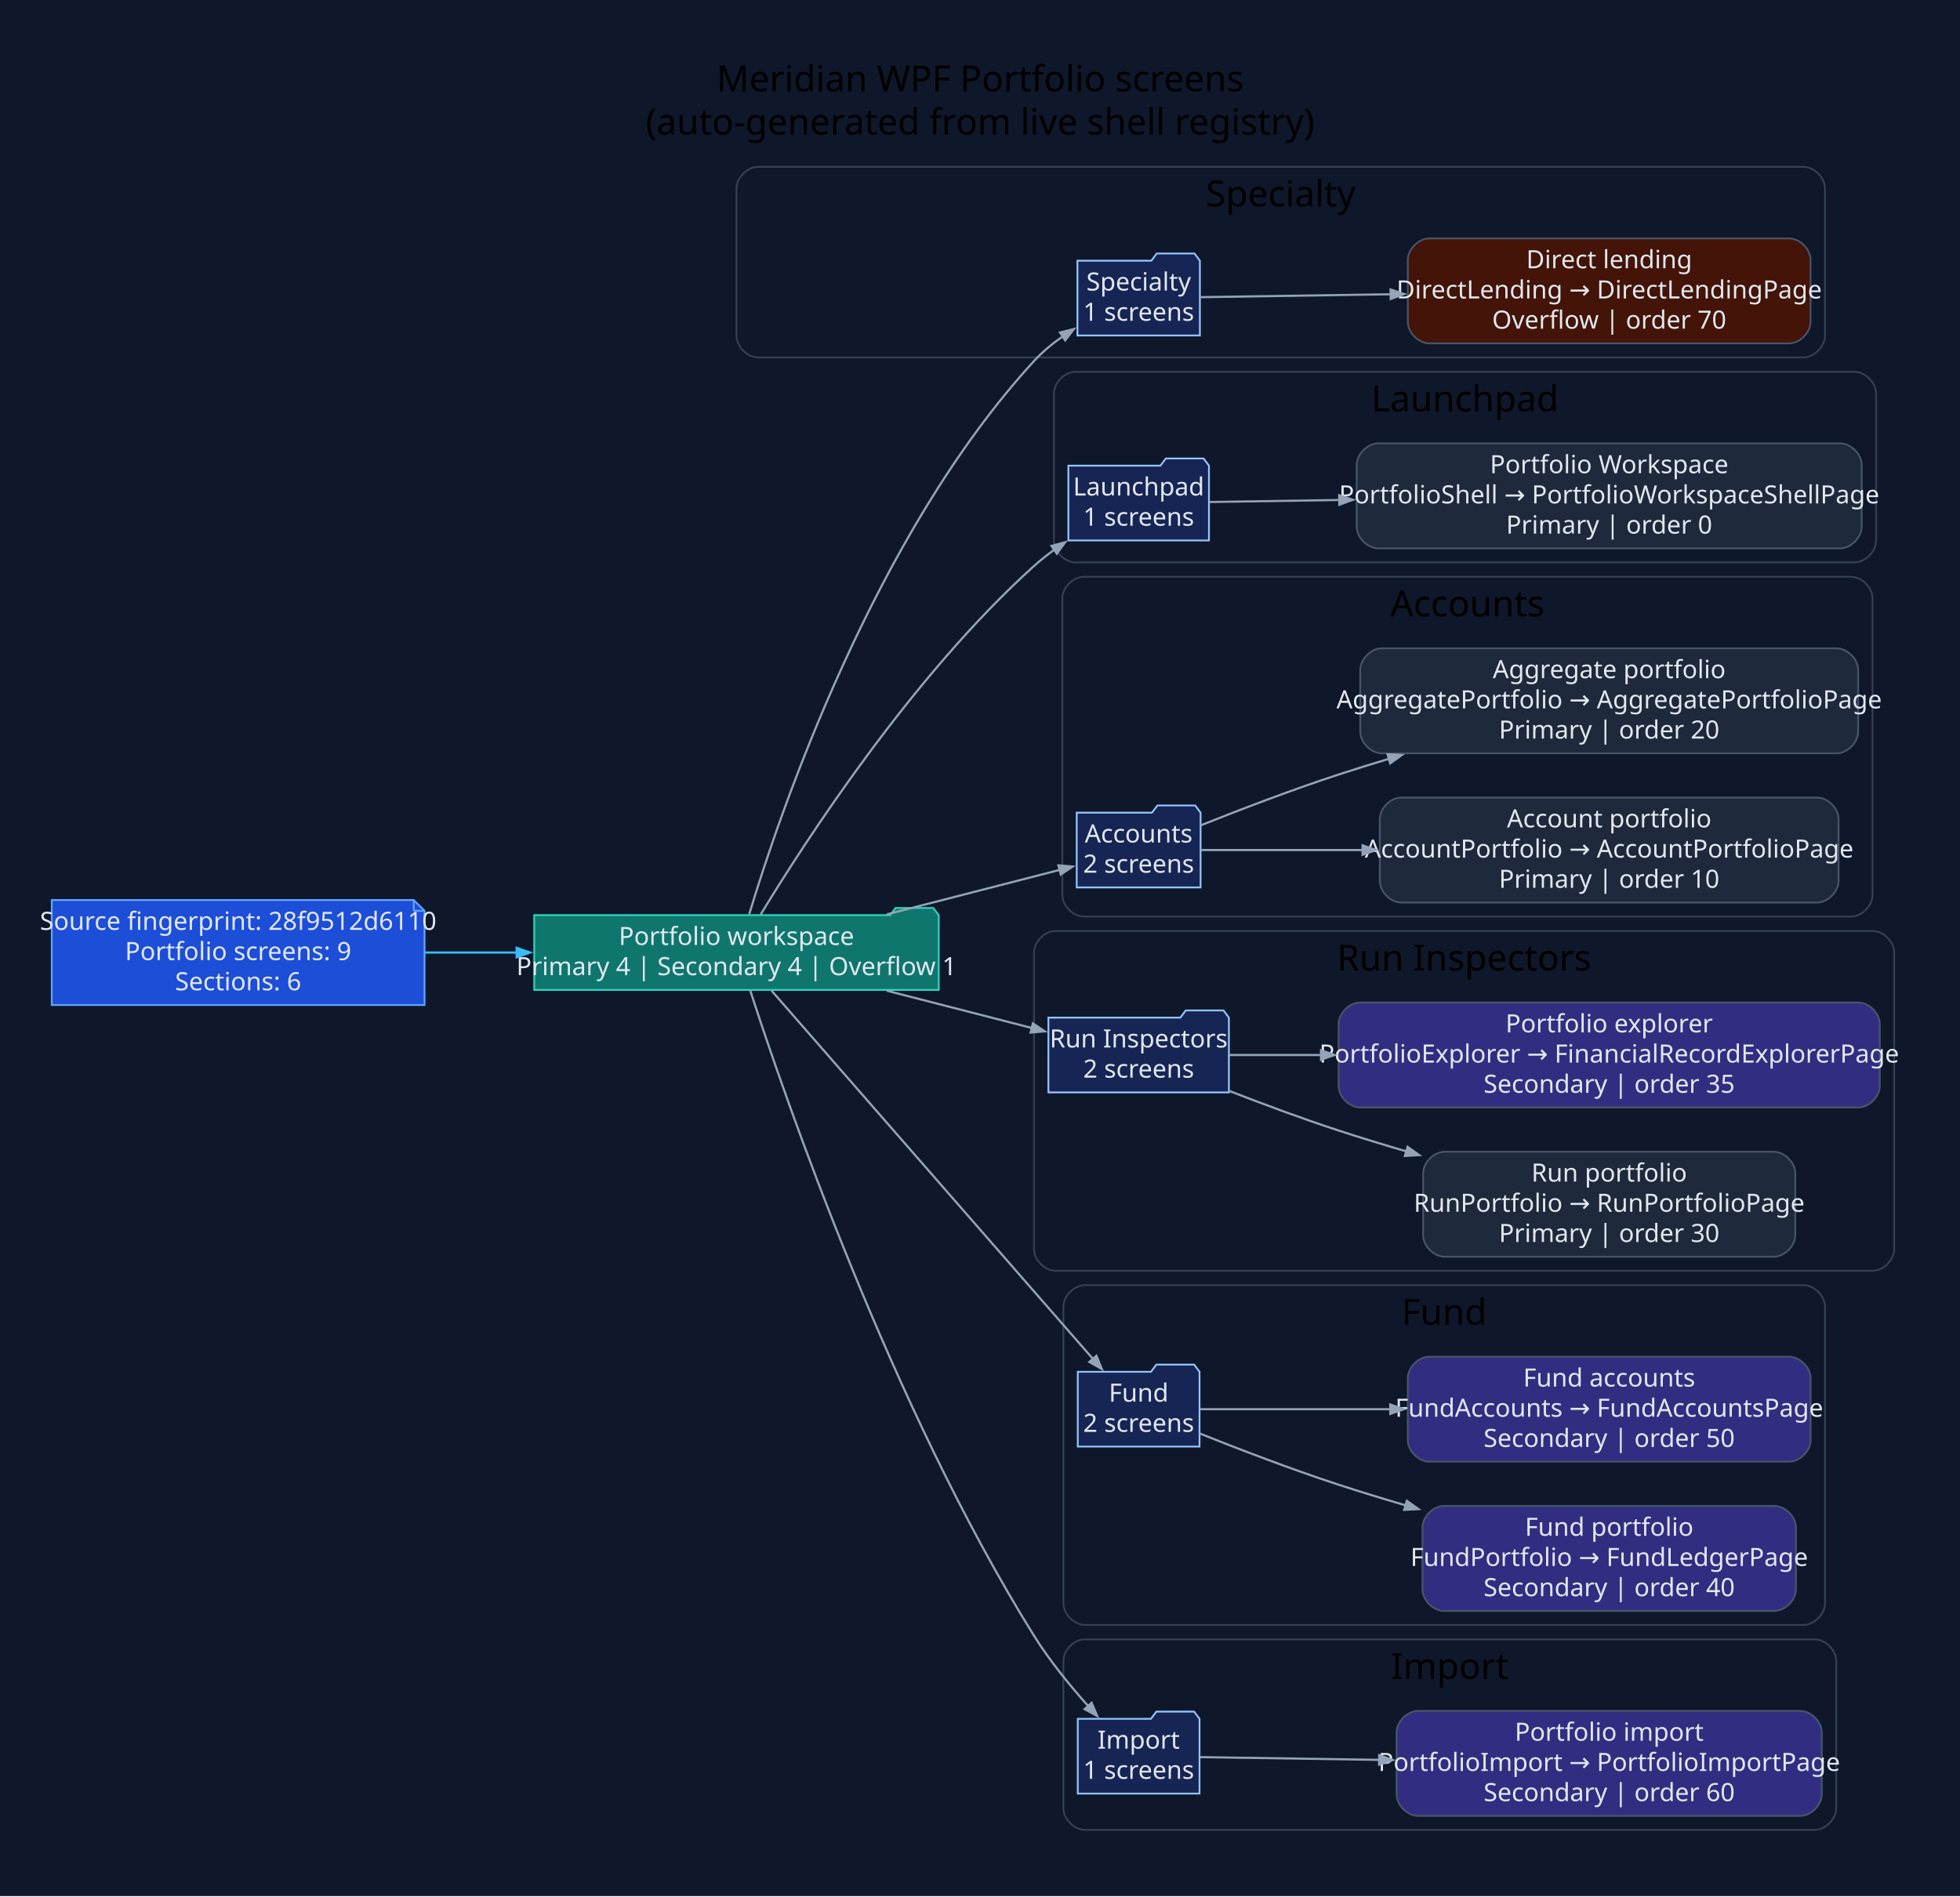
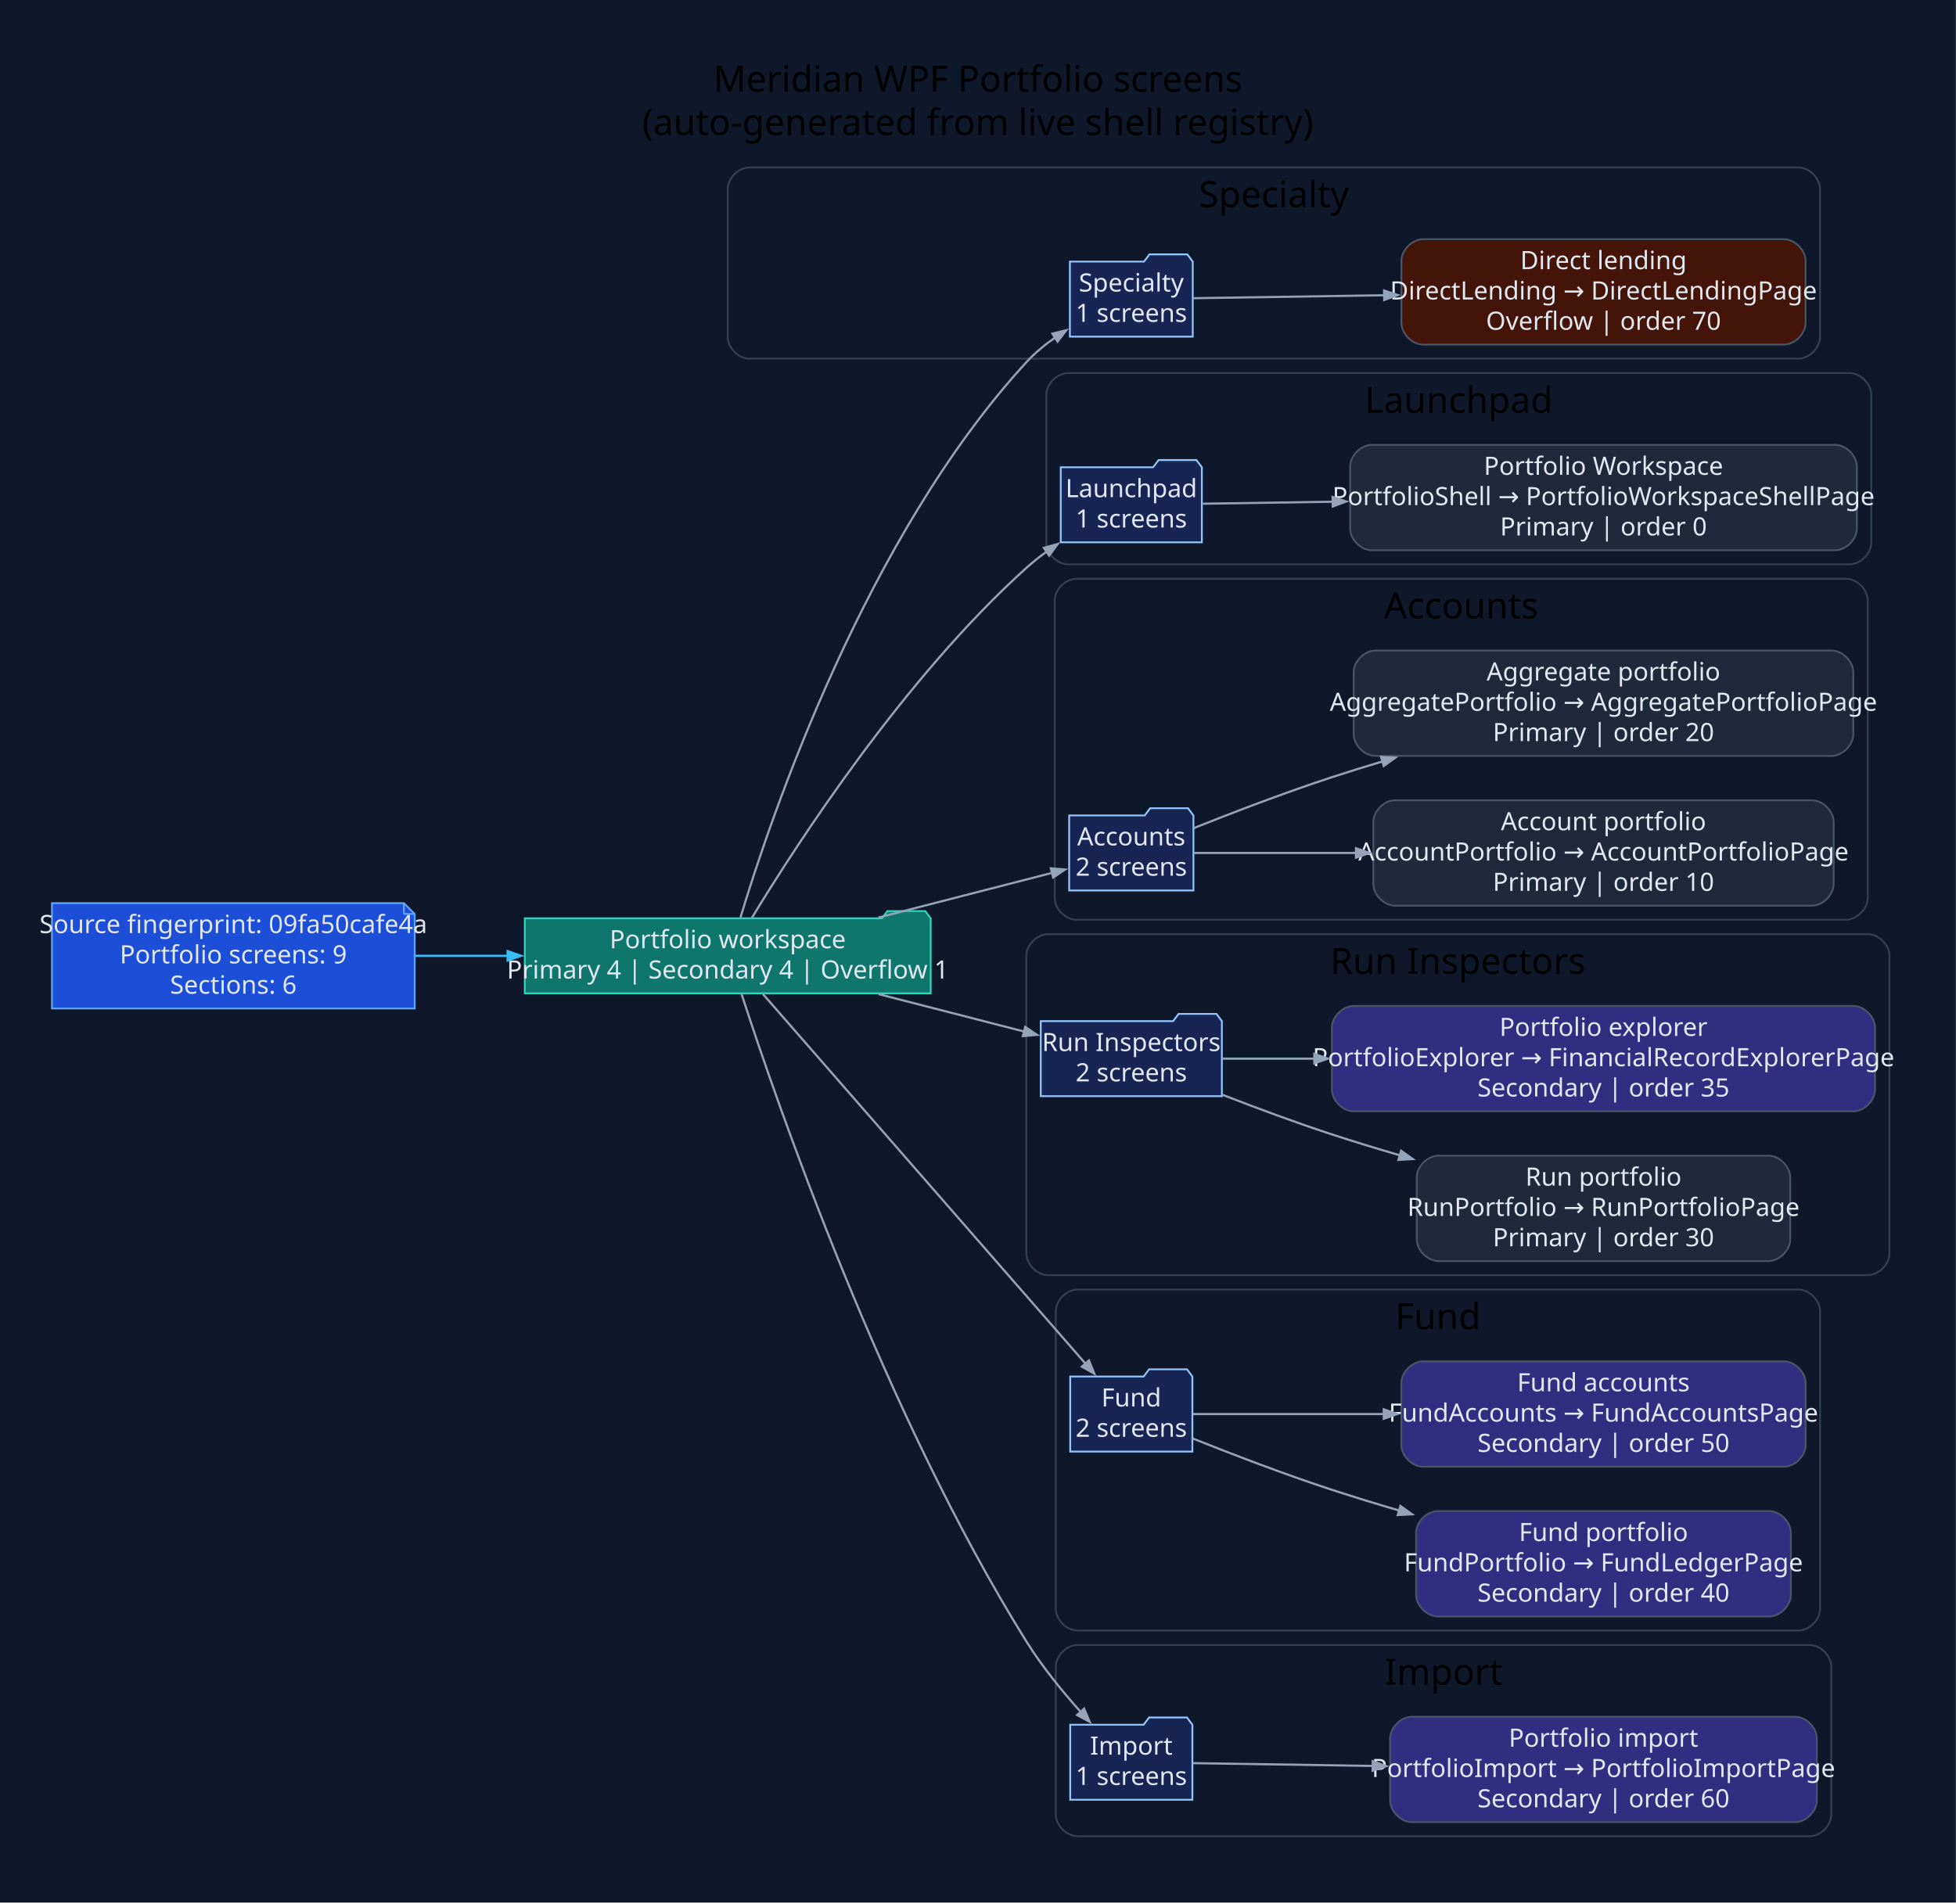
- <svg xmlns="http://www.w3.org/2000/svg" width="1090pt" height="1055pt" viewBox="0.00 0.00 1090.00 1055.00">
+ <svg xmlns="http://www.w3.org/2000/svg" width="1084pt" height="1055pt" viewBox="0.00 0.00 1084.00 1055.00">
  <g id="graph0" class="graph" transform="scale(1 1) rotate(0) translate(28.8 1025.8)">
-     <polygon fill="#0f172a" stroke="none" points="-28.8,28.8 -28.8,-1025.8 1061.4,-1025.8 1061.4,28.8 -28.8,28.8" />
-     <text xml:space="preserve" text-anchor="middle" x="516.3" y="-975" font-family="Segoe UI" font-size="20.00">Meridian WPF Portfolio screens</text>
-     <text xml:space="preserve" text-anchor="middle" x="516.3" y="-951" font-family="Segoe UI" font-size="20.00">(auto-generated from live shell registry)</text>
+     <polygon fill="#0f172a" stroke="none" points="-28.8,28.8 -28.8,-1025.8 1055.13,-1025.8 1055.13,28.8 -28.8,28.8" />
+     <text xml:space="preserve" text-anchor="middle" x="513.16" y="-975" font-family="Segoe UI" font-size="20.00">Meridian WPF Portfolio screens</text>
+     <text xml:space="preserve" text-anchor="middle" x="513.16" y="-951" font-family="Segoe UI" font-size="20.00">(auto-generated from live shell registry)</text>
    <g id="clust1" class="cluster">
-       <path fill="#0f172a" stroke="#334155" d="M392.77,-827C392.77,-827 974.1,-827 974.1,-827 980.1,-827 986.1,-833 986.1,-839 986.1,-839 986.1,-921 986.1,-921 986.1,-927 980.1,-933 974.1,-933 974.1,-933 392.77,-933 392.77,-933 386.77,-933 380.77,-927 380.77,-921 380.77,-921 380.77,-839 380.77,-839 380.77,-833 386.77,-827 392.77,-827" />
-       <text xml:space="preserve" text-anchor="middle" x="683.44" y="-911" font-family="Segoe UI" font-size="20.00">Specialty</text>
+       <path fill="#0f172a" stroke="#334155" d="M386.5,-827C386.5,-827 967.83,-827 967.83,-827 973.83,-827 979.83,-833 979.83,-839 979.83,-839 979.83,-921 979.83,-921 979.83,-927 973.83,-933 967.83,-933 967.83,-933 386.5,-933 386.5,-933 380.5,-933 374.5,-927 374.5,-921 374.5,-921 374.5,-839 374.5,-839 374.5,-833 380.5,-827 386.5,-827" />
+       <text xml:space="preserve" text-anchor="middle" x="677.17" y="-911" font-family="Segoe UI" font-size="20.00">Specialty</text>
    </g>
    <g id="clust2" class="cluster">
-       <path fill="#0f172a" stroke="#334155" d="M569.34,-713C569.34,-713 1002.51,-713 1002.51,-713 1008.51,-713 1014.51,-719 1014.51,-725 1014.51,-725 1014.51,-807 1014.51,-807 1014.51,-813 1008.51,-819 1002.51,-819 1002.51,-819 569.34,-819 569.34,-819 563.34,-819 557.34,-813 557.34,-807 557.34,-807 557.34,-725 557.34,-725 557.34,-719 563.34,-713 569.34,-713" />
-       <text xml:space="preserve" text-anchor="middle" x="785.92" y="-797" font-family="Segoe UI" font-size="20.00">Launchpad</text>
+       <path fill="#0f172a" stroke="#334155" d="M563.07,-713C563.07,-713 996.24,-713 996.24,-713 1002.24,-713 1008.24,-719 1008.24,-725 1008.24,-725 1008.24,-807 1008.24,-807 1008.24,-813 1002.24,-819 996.24,-819 996.24,-819 563.07,-819 563.07,-819 557.07,-819 551.07,-813 551.07,-807 551.07,-807 551.07,-725 551.07,-725 551.07,-719 557.07,-713 563.07,-713" />
+       <text xml:space="preserve" text-anchor="middle" x="779.65" y="-797" font-family="Segoe UI" font-size="20.00">Launchpad</text>
    </g>
    <g id="clust3" class="cluster">
-       <path fill="#0f172a" stroke="#334155" d="M573.99,-516C573.99,-516 1000.55,-516 1000.55,-516 1006.55,-516 1012.55,-522 1012.55,-528 1012.55,-528 1012.55,-693 1012.55,-693 1012.55,-699 1006.55,-705 1000.55,-705 1000.55,-705 573.99,-705 573.99,-705 567.99,-705 561.99,-699 561.99,-693 561.99,-693 561.99,-528 561.99,-528 561.99,-522 567.99,-516 573.99,-516" />
-       <text xml:space="preserve" text-anchor="middle" x="787.27" y="-683" font-family="Segoe UI" font-size="20.00">Accounts</text>
+       <path fill="#0f172a" stroke="#334155" d="M567.73,-516C567.73,-516 994.28,-516 994.28,-516 1000.28,-516 1006.28,-522 1006.28,-528 1006.28,-528 1006.28,-693 1006.28,-693 1006.28,-699 1000.28,-705 994.28,-705 994.28,-705 567.73,-705 567.73,-705 561.73,-705 555.73,-699 555.73,-693 555.73,-693 555.73,-528 555.73,-528 555.73,-522 561.73,-516 567.73,-516" />
+       <text xml:space="preserve" text-anchor="middle" x="781" y="-683" font-family="Segoe UI" font-size="20.00">Accounts</text>
    </g>
    <g id="clust4" class="cluster">
-       <path fill="#0f172a" stroke="#334155" d="M558.24,-319C558.24,-319 1012.6,-319 1012.6,-319 1018.6,-319 1024.6,-325 1024.6,-331 1024.6,-331 1024.6,-496 1024.6,-496 1024.6,-502 1018.6,-508 1012.6,-508 1012.6,-508 558.24,-508 558.24,-508 552.24,-508 546.24,-502 546.24,-496 546.24,-496 546.24,-331 546.24,-331 546.24,-325 552.24,-319 558.24,-319" />
-       <text xml:space="preserve" text-anchor="middle" x="785.42" y="-486" font-family="Segoe UI" font-size="20.00">Run Inspectors</text>
+       <path fill="#0f172a" stroke="#334155" d="M551.98,-319C551.98,-319 1006.33,-319 1006.33,-319 1012.33,-319 1018.33,-325 1018.33,-331 1018.33,-331 1018.33,-496 1018.33,-496 1018.33,-502 1012.33,-508 1006.33,-508 1006.33,-508 551.98,-508 551.98,-508 545.98,-508 539.98,-502 539.98,-496 539.98,-496 539.98,-331 539.98,-331 539.98,-325 545.98,-319 551.98,-319" />
+       <text xml:space="preserve" text-anchor="middle" x="779.15" y="-486" font-family="Segoe UI" font-size="20.00">Run Inspectors</text>
    </g>
    <g id="clust5" class="cluster">
-       <path fill="#0f172a" stroke="#334155" d="M574.58,-122C574.58,-122 974.13,-122 974.13,-122 980.13,-122 986.13,-128 986.13,-134 986.13,-134 986.13,-299 986.13,-299 986.13,-305 980.13,-311 974.13,-311 974.13,-311 574.58,-311 574.58,-311 568.58,-311 562.58,-305 562.58,-299 562.58,-299 562.58,-134 562.58,-134 562.58,-128 568.58,-122 574.58,-122" />
-       <text xml:space="preserve" text-anchor="middle" x="774.35" y="-289" font-family="Segoe UI" font-size="20.00">Fund</text>
+       <path fill="#0f172a" stroke="#334155" d="M568.31,-122C568.31,-122 967.86,-122 967.86,-122 973.86,-122 979.86,-128 979.86,-134 979.86,-134 979.86,-299 979.86,-299 979.86,-305 973.86,-311 967.86,-311 967.86,-311 568.31,-311 568.31,-311 562.31,-311 556.31,-305 556.31,-299 556.31,-299 556.31,-134 556.31,-134 556.31,-128 562.31,-122 568.31,-122" />
+       <text xml:space="preserve" text-anchor="middle" x="768.09" y="-289" font-family="Segoe UI" font-size="20.00">Fund</text>
    </g>
    <g id="clust6" class="cluster">
-       <path fill="#0f172a" stroke="#334155" d="M574.58,-8C574.58,-8 980.35,-8 980.35,-8 986.35,-8 992.35,-14 992.35,-20 992.35,-20 992.35,-102 992.35,-102 992.35,-108 986.35,-114 980.35,-114 980.35,-114 574.58,-114 574.58,-114 568.58,-114 562.58,-108 562.58,-102 562.58,-102 562.58,-20 562.58,-20 562.58,-14 568.58,-8 574.58,-8" />
-       <text xml:space="preserve" text-anchor="middle" x="777.47" y="-92" font-family="Segoe UI" font-size="20.00">Import</text>
+       <path fill="#0f172a" stroke="#334155" d="M568.31,-8C568.31,-8 974.08,-8 974.08,-8 980.08,-8 986.08,-14 986.08,-20 986.08,-20 986.08,-102 986.08,-102 986.08,-108 980.08,-114 974.08,-114 974.08,-114 568.31,-114 568.31,-114 562.31,-114 556.31,-108 556.31,-102 556.31,-102 556.31,-20 556.31,-20 556.31,-14 562.31,-8 568.31,-8" />
+       <text xml:space="preserve" text-anchor="middle" x="771.2" y="-92" font-family="Segoe UI" font-size="20.00">Import</text>
    </g>
    <g id="node1" class="node">
-       <polygon fill="#1d4ed8" stroke="#60a5fa" points="201.3,-525.2 0,-525.2 0,-466.8 207.3,-466.8 207.3,-519.2 201.3,-525.2" />
-       <polyline fill="none" stroke="#60a5fa" points="201.3,-525.2 201.3,-519.2" />
-       <polyline fill="none" stroke="#60a5fa" points="207.3,-519.2 201.3,-519.2" />
-       <text xml:space="preserve" text-anchor="middle" x="103.65" y="-508.6" font-family="Segoe UI" font-size="14.00" fill="#e2e8f0">Source fingerprint: 28f9512d6110</text>
-       <text xml:space="preserve" text-anchor="middle" x="103.65" y="-491.8" font-family="Segoe UI" font-size="14.00" fill="#e2e8f0">Portfolio screens: 9</text>
-       <text xml:space="preserve" text-anchor="middle" x="103.65" y="-475" font-family="Segoe UI" font-size="14.00" fill="#e2e8f0">Sections: 6</text>
+       <polygon fill="#1d4ed8" stroke="#60a5fa" points="195.03,-525.2 0,-525.2 0,-466.8 201.03,-466.8 201.03,-519.2 195.03,-525.2" />
+       <polyline fill="none" stroke="#60a5fa" points="195.03,-525.2 195.03,-519.2" />
+       <polyline fill="none" stroke="#60a5fa" points="201.03,-519.2 195.03,-519.2" />
+       <text xml:space="preserve" text-anchor="middle" x="100.51" y="-508.6" font-family="Segoe UI" font-size="14.00" fill="#e2e8f0">Source fingerprint: 09fa50cafe4a</text>
+       <text xml:space="preserve" text-anchor="middle" x="100.51" y="-491.8" font-family="Segoe UI" font-size="14.00" fill="#e2e8f0">Portfolio screens: 9</text>
+       <text xml:space="preserve" text-anchor="middle" x="100.51" y="-475" font-family="Segoe UI" font-size="14.00" fill="#e2e8f0">Sections: 6</text>
    </g>
    <g id="node2" class="node">
-       <polygon fill="#0f766e" stroke="#2dd4bf" points="493.24,-516.8 490.24,-520.8 469.24,-520.8 466.24,-516.8 268.3,-516.8 268.3,-475.2 493.24,-475.2 493.24,-516.8" />
-       <text xml:space="preserve" text-anchor="middle" x="380.77" y="-500.2" font-family="Segoe UI" font-size="14.00" fill="#e2e8f0">Portfolio workspace</text>
-       <text xml:space="preserve" text-anchor="middle" x="380.77" y="-483.4" font-family="Segoe UI" font-size="14.00" fill="#e2e8f0">Primary 4 | Secondary 4 | Overflow 1</text>
+       <polygon fill="#0f766e" stroke="#2dd4bf" points="486.98,-516.8 483.98,-520.8 462.98,-520.8 459.98,-516.8 262.03,-516.8 262.03,-475.2 486.98,-475.2 486.98,-516.8" />
+       <text xml:space="preserve" text-anchor="middle" x="374.5" y="-500.2" font-family="Segoe UI" font-size="14.00" fill="#e2e8f0">Portfolio workspace</text>
+       <text xml:space="preserve" text-anchor="middle" x="374.5" y="-483.4" font-family="Segoe UI" font-size="14.00" fill="#e2e8f0">Primary 4 | Secondary 4 | Overflow 1</text>
    </g>
    <g id="edge1" class="edge">
-       <path fill="none" stroke="#38bdf8" stroke-width="1.2" d="M207.48,-496C224.25,-496 241.75,-496 258.9,-496" />
-       <polygon fill="#38bdf8" stroke="#38bdf8" stroke-width="1.2" points="258.52,-498.63 266.02,-496 258.52,-493.38 258.52,-498.63" />
+       <path fill="none" stroke="#38bdf8" stroke-width="1.2" d="M201.25,-496C218.03,-496 235.61,-496 252.86,-496" />
+       <polygon fill="#38bdf8" stroke="#38bdf8" stroke-width="1.2" points="252.52,-498.63 260.02,-496 252.52,-493.38 252.52,-498.63" />
    </g>
    <g id="node3" class="node">
-       <polygon fill="#172554" stroke="#93c5fd" points="638.48,-880.8 635.48,-884.8 614.48,-884.8 611.48,-880.8 570.38,-880.8 570.38,-839.2 638.48,-839.2 638.48,-880.8" />
-       <text xml:space="preserve" text-anchor="middle" x="604.43" y="-864.2" font-family="Segoe UI" font-size="14.00" fill="#e2e8f0">Specialty</text>
-       <text xml:space="preserve" text-anchor="middle" x="604.43" y="-847.4" font-family="Segoe UI" font-size="14.00" fill="#e2e8f0">1 screens</text>
+       <polygon fill="#172554" stroke="#93c5fd" points="632.21,-880.8 629.21,-884.8 608.21,-884.8 605.21,-880.8 564.12,-880.8 564.12,-839.2 632.21,-839.2 632.21,-880.8" />
+       <text xml:space="preserve" text-anchor="middle" x="598.16" y="-864.2" font-family="Segoe UI" font-size="14.00" fill="#e2e8f0">Specialty</text>
+       <text xml:space="preserve" text-anchor="middle" x="598.16" y="-847.4" font-family="Segoe UI" font-size="14.00" fill="#e2e8f0">1 screens</text>
    </g>
    <g id="edge2" class="edge">
-       <path fill="none" stroke="#94a3b8" stroke-width="1.2" d="M387.84,-517.25C404.74,-573.36 457.08,-727.85 546.24,-825 550.95,-830.13 556.57,-834.77 562.43,-838.87" />
-       <polygon fill="#94a3b8" stroke="#94a3b8" stroke-width="1.2" points="560.69,-840.87 568.41,-842.78 563.57,-836.47 560.69,-840.87" />
+       <path fill="none" stroke="#94a3b8" stroke-width="1.2" d="M381.57,-517.25C398.47,-573.36 450.81,-727.85 539.98,-825 544.68,-830.13 550.3,-834.77 556.16,-838.87" />
+       <polygon fill="#94a3b8" stroke="#94a3b8" stroke-width="1.2" points="554.43,-840.87 562.14,-842.78 557.3,-836.47 554.43,-840.87" />
    </g>
    <g id="node5" class="node">
-       <polygon fill="#172554" stroke="#93c5fd" points="643.53,-766.8 640.53,-770.8 619.53,-770.8 616.53,-766.8 565.34,-766.8 565.34,-725.2 643.53,-725.2 643.53,-766.8" />
-       <text xml:space="preserve" text-anchor="middle" x="604.43" y="-750.2" font-family="Segoe UI" font-size="14.00" fill="#e2e8f0">Launchpad</text>
-       <text xml:space="preserve" text-anchor="middle" x="604.43" y="-733.4" font-family="Segoe UI" font-size="14.00" fill="#e2e8f0">1 screens</text>
+       <polygon fill="#172554" stroke="#93c5fd" points="637.26,-766.8 634.26,-770.8 613.26,-770.8 610.26,-766.8 559.07,-766.8 559.07,-725.2 637.26,-725.2 637.26,-766.8" />
+       <text xml:space="preserve" text-anchor="middle" x="598.16" y="-750.2" font-family="Segoe UI" font-size="14.00" fill="#e2e8f0">Launchpad</text>
+       <text xml:space="preserve" text-anchor="middle" x="598.16" y="-733.4" font-family="Segoe UI" font-size="14.00" fill="#e2e8f0">1 screens</text>
    </g>
    <g id="edge4" class="edge">
-       <path fill="none" stroke="#94a3b8" stroke-width="1.2" d="M394.12,-516.98C418.99,-557.97 478.52,-649.96 546.24,-711 549.72,-714.13 553.52,-717.15 557.45,-720" />
-       <polygon fill="#94a3b8" stroke="#94a3b8" stroke-width="1.2" points="555.96,-722.16 563.62,-724.25 558.93,-717.84 555.96,-722.16" />
+       <path fill="none" stroke="#94a3b8" stroke-width="1.2" d="M387.85,-516.98C412.72,-557.97 472.25,-649.96 539.98,-711 543.45,-714.13 547.25,-717.15 551.18,-720" />
+       <polygon fill="#94a3b8" stroke="#94a3b8" stroke-width="1.2" points="549.69,-722.16 557.35,-724.25 552.66,-717.84 549.69,-722.16" />
    </g>
    <g id="node7" class="node">
-       <polygon fill="#172554" stroke="#93c5fd" points="638.87,-573.8 635.87,-577.8 614.87,-577.8 611.87,-573.8 569.99,-573.8 569.99,-532.2 638.87,-532.2 638.87,-573.8" />
-       <text xml:space="preserve" text-anchor="middle" x="604.43" y="-557.2" font-family="Segoe UI" font-size="14.00" fill="#e2e8f0">Accounts</text>
-       <text xml:space="preserve" text-anchor="middle" x="604.43" y="-540.4" font-family="Segoe UI" font-size="14.00" fill="#e2e8f0">2 screens</text>
+       <polygon fill="#172554" stroke="#93c5fd" points="632.6,-573.8 629.6,-577.8 608.6,-577.8 605.6,-573.8 563.73,-573.8 563.73,-532.2 632.6,-532.2 632.6,-573.8" />
+       <text xml:space="preserve" text-anchor="middle" x="598.16" y="-557.2" font-family="Segoe UI" font-size="14.00" fill="#e2e8f0">Accounts</text>
+       <text xml:space="preserve" text-anchor="middle" x="598.16" y="-540.4" font-family="Segoe UI" font-size="14.00" fill="#e2e8f0">2 screens</text>
    </g>
    <g id="edge6" class="edge">
-       <path fill="none" stroke="#94a3b8" stroke-width="1.2" d="M464.31,-517.22C497.04,-525.64 533.31,-534.97 560.6,-541.99" />
-       <polygon fill="#94a3b8" stroke="#94a3b8" stroke-width="1.2" points="559.82,-544.5 567.74,-543.82 561.13,-539.41 559.82,-544.5" />
+       <path fill="none" stroke="#94a3b8" stroke-width="1.2" d="M458.04,-517.22C490.77,-525.64 527.04,-534.97 554.33,-541.99" />
+       <polygon fill="#94a3b8" stroke="#94a3b8" stroke-width="1.2" points="553.55,-544.5 561.47,-543.82 554.86,-539.41 553.55,-544.5" />
    </g>
    <g id="node10" class="node">
-       <polygon fill="#172554" stroke="#93c5fd" points="654.62,-459.8 651.62,-463.8 630.62,-463.8 627.62,-459.8 554.24,-459.8 554.24,-418.2 654.62,-418.2 654.62,-459.8" />
-       <text xml:space="preserve" text-anchor="middle" x="604.43" y="-443.2" font-family="Segoe UI" font-size="14.00" fill="#e2e8f0">Run Inspectors</text>
-       <text xml:space="preserve" text-anchor="middle" x="604.43" y="-426.4" font-family="Segoe UI" font-size="14.00" fill="#e2e8f0">2 screens</text>
+       <polygon fill="#172554" stroke="#93c5fd" points="648.35,-459.8 645.35,-463.8 624.35,-463.8 621.35,-459.8 547.98,-459.8 547.98,-418.2 648.35,-418.2 648.35,-459.8" />
+       <text xml:space="preserve" text-anchor="middle" x="598.16" y="-443.2" font-family="Segoe UI" font-size="14.00" fill="#e2e8f0">Run Inspectors</text>
+       <text xml:space="preserve" text-anchor="middle" x="598.16" y="-426.4" font-family="Segoe UI" font-size="14.00" fill="#e2e8f0">2 screens</text>
    </g>
    <g id="edge9" class="edge">
-       <path fill="none" stroke="#94a3b8" stroke-width="1.2" d="M464.31,-474.78C491.17,-467.87 520.4,-460.35 545.11,-454" />
-       <polygon fill="#94a3b8" stroke="#94a3b8" stroke-width="1.2" points="545.62,-456.58 552.23,-452.17 544.32,-451.49 545.62,-456.58" />
+       <path fill="none" stroke="#94a3b8" stroke-width="1.2" d="M458.04,-474.78C484.9,-467.87 514.13,-460.35 538.84,-454" />
+       <polygon fill="#94a3b8" stroke="#94a3b8" stroke-width="1.2" points="539.36,-456.58 545.97,-452.17 538.05,-451.49 539.36,-456.58" />
    </g>
    <g id="node13" class="node">
-       <polygon fill="#172554" stroke="#93c5fd" points="638.28,-262.8 635.28,-266.8 614.28,-266.8 611.28,-262.8 570.58,-262.8 570.58,-221.2 638.28,-221.2 638.28,-262.8" />
-       <text xml:space="preserve" text-anchor="middle" x="604.43" y="-246.2" font-family="Segoe UI" font-size="14.00" fill="#e2e8f0">Fund</text>
-       <text xml:space="preserve" text-anchor="middle" x="604.43" y="-229.4" font-family="Segoe UI" font-size="14.00" fill="#e2e8f0">2 screens</text>
+       <polygon fill="#172554" stroke="#93c5fd" points="632.01,-262.8 629.01,-266.8 608.01,-266.8 605.01,-262.8 564.31,-262.8 564.31,-221.2 632.01,-221.2 632.01,-262.8" />
+       <text xml:space="preserve" text-anchor="middle" x="598.16" y="-246.2" font-family="Segoe UI" font-size="14.00" fill="#e2e8f0">Fund</text>
+       <text xml:space="preserve" text-anchor="middle" x="598.16" y="-229.4" font-family="Segoe UI" font-size="14.00" fill="#e2e8f0">2 screens</text>
    </g>
    <g id="edge12" class="edge">
-       <path fill="none" stroke="#94a3b8" stroke-width="1.2" d="M400.29,-474.78C440.24,-429 534.51,-320.98 579.16,-269.81" />
-       <polygon fill="#94a3b8" stroke="#94a3b8" stroke-width="1.2" points="580.98,-271.73 583.93,-264.35 577.02,-268.27 580.98,-271.73" />
+       <path fill="none" stroke="#94a3b8" stroke-width="1.2" d="M394.02,-474.78C433.97,-429 528.24,-320.98 572.89,-269.81" />
+       <polygon fill="#94a3b8" stroke="#94a3b8" stroke-width="1.2" points="574.71,-271.73 577.66,-264.35 570.75,-268.27 574.71,-271.73" />
    </g>
    <g id="node16" class="node">
-       <polygon fill="#172554" stroke="#93c5fd" points="638.28,-69.8 635.28,-73.8 614.28,-73.8 611.28,-69.8 570.58,-69.8 570.58,-28.2 638.28,-28.2 638.28,-69.8" />
-       <text xml:space="preserve" text-anchor="middle" x="604.43" y="-53.2" font-family="Segoe UI" font-size="14.00" fill="#e2e8f0">Import</text>
-       <text xml:space="preserve" text-anchor="middle" x="604.43" y="-36.4" font-family="Segoe UI" font-size="14.00" fill="#e2e8f0">1 screens</text>
+       <polygon fill="#172554" stroke="#93c5fd" points="632.01,-69.8 629.01,-73.8 608.01,-73.8 605.01,-69.8 564.31,-69.8 564.31,-28.2 632.01,-28.2 632.01,-69.8" />
+       <text xml:space="preserve" text-anchor="middle" x="598.16" y="-53.2" font-family="Segoe UI" font-size="14.00" fill="#e2e8f0">Import</text>
+       <text xml:space="preserve" text-anchor="middle" x="598.16" y="-36.4" font-family="Segoe UI" font-size="14.00" fill="#e2e8f0">1 screens</text>
    </g>
    <g id="edge15" class="edge">
-       <path fill="none" stroke="#94a3b8" stroke-width="1.2" d="M388.47,-474.74C407.72,-415.27 466.94,-243.19 546.24,-116 554.82,-102.24 566.1,-88.39 576.37,-76.88" />
-       <polygon fill="#94a3b8" stroke="#94a3b8" stroke-width="1.2" points="578.27,-78.7 581.38,-71.38 574.39,-75.16 578.27,-78.7" />
+       <path fill="none" stroke="#94a3b8" stroke-width="1.2" d="M382.2,-474.74C401.45,-415.27 460.68,-243.19 539.98,-116 548.55,-102.24 559.83,-88.39 570.1,-76.88" />
+       <polygon fill="#94a3b8" stroke="#94a3b8" stroke-width="1.2" points="572,-78.7 575.11,-71.38 568.12,-75.16 572,-78.7" />
    </g>
    <g id="node4" class="node">
-       <path fill="#431407" stroke="#475569" d="M966.1,-893.2C966.1,-893.2 766.12,-893.2 766.12,-893.2 760.12,-893.2 754.12,-887.2 754.12,-881.2 754.12,-881.2 754.12,-846.8 754.12,-846.8 754.12,-840.8 760.12,-834.8 766.12,-834.8 766.12,-834.8 966.1,-834.8 966.1,-834.8 972.1,-834.8 978.1,-840.8 978.1,-846.8 978.1,-846.8 978.1,-881.2 978.1,-881.2 978.1,-887.2 972.1,-893.2 966.1,-893.2" />
-       <text xml:space="preserve" text-anchor="middle" x="866.11" y="-876.6" font-family="Segoe UI" font-size="14.00" fill="#e2e8f0">Direct lending</text>
-       <text xml:space="preserve" text-anchor="middle" x="866.11" y="-859.8" font-family="Segoe UI" font-size="14.00" fill="#e2e8f0">DirectLending → DirectLendingPage</text>
-       <text xml:space="preserve" text-anchor="middle" x="866.11" y="-843" font-family="Segoe UI" font-size="14.00" fill="#e2e8f0">Overflow | order 70</text>
+       <path fill="#431407" stroke="#475569" d="M959.83,-893.2C959.83,-893.2 759.85,-893.2 759.85,-893.2 753.85,-893.2 747.85,-887.2 747.85,-881.2 747.85,-881.2 747.85,-846.8 747.85,-846.8 747.85,-840.8 753.85,-834.8 759.85,-834.8 759.85,-834.8 959.83,-834.8 959.83,-834.8 965.83,-834.8 971.83,-840.8 971.83,-846.8 971.83,-846.8 971.83,-881.2 971.83,-881.2 971.83,-887.2 965.83,-893.2 959.83,-893.2" />
+       <text xml:space="preserve" text-anchor="middle" x="859.84" y="-876.6" font-family="Segoe UI" font-size="14.00" fill="#e2e8f0">Direct lending</text>
+       <text xml:space="preserve" text-anchor="middle" x="859.84" y="-859.8" font-family="Segoe UI" font-size="14.00" fill="#e2e8f0">DirectLending → DirectLendingPage</text>
+       <text xml:space="preserve" text-anchor="middle" x="859.84" y="-843" font-family="Segoe UI" font-size="14.00" fill="#e2e8f0">Overflow | order 70</text>
    </g>
    <g id="edge3" class="edge">
-       <path fill="none" stroke="#94a3b8" stroke-width="1.2" d="M638.85,-860.51C665.92,-860.93 705.81,-861.55 744.59,-862.14" />
-       <polygon fill="#94a3b8" stroke="#94a3b8" stroke-width="1.2" points="744.53,-864.77 752.07,-862.26 744.61,-859.52 744.53,-864.77" />
+       <path fill="none" stroke="#94a3b8" stroke-width="1.2" d="M632.58,-860.51C659.66,-860.93 699.55,-861.55 738.32,-862.14" />
+       <polygon fill="#94a3b8" stroke="#94a3b8" stroke-width="1.2" points="738.26,-864.77 745.8,-862.26 738.34,-859.52 738.26,-864.77" />
    </g>
    <g id="node6" class="node">
-       <path fill="#1e293b" stroke="#475569" d="M994.51,-779.2C994.51,-779.2 737.71,-779.2 737.71,-779.2 731.71,-779.2 725.71,-773.2 725.71,-767.2 725.71,-767.2 725.71,-732.8 725.71,-732.8 725.71,-726.8 731.71,-720.8 737.71,-720.8 737.71,-720.8 994.51,-720.8 994.51,-720.8 1000.51,-720.8 1006.51,-726.8 1006.51,-732.8 1006.51,-732.8 1006.51,-767.2 1006.51,-767.2 1006.51,-773.2 1000.51,-779.2 994.51,-779.2" />
-       <text xml:space="preserve" text-anchor="middle" x="866.11" y="-762.6" font-family="Segoe UI" font-size="14.00" fill="#e2e8f0">Portfolio Workspace</text>
-       <text xml:space="preserve" text-anchor="middle" x="866.11" y="-745.8" font-family="Segoe UI" font-size="14.00" fill="#e2e8f0">PortfolioShell → PortfolioWorkspaceShellPage</text>
-       <text xml:space="preserve" text-anchor="middle" x="866.11" y="-729" font-family="Segoe UI" font-size="14.00" fill="#e2e8f0">Primary | order 0</text>
+       <path fill="#1e293b" stroke="#475569" d="M988.24,-779.2C988.24,-779.2 731.44,-779.2 731.44,-779.2 725.44,-779.2 719.44,-773.2 719.44,-767.2 719.44,-767.2 719.44,-732.8 719.44,-732.8 719.44,-726.8 725.44,-720.8 731.44,-720.8 731.44,-720.8 988.24,-720.8 988.24,-720.8 994.24,-720.8 1000.24,-726.8 1000.24,-732.8 1000.24,-732.8 1000.24,-767.2 1000.24,-767.2 1000.24,-773.2 994.24,-779.2 988.24,-779.2" />
+       <text xml:space="preserve" text-anchor="middle" x="859.84" y="-762.6" font-family="Segoe UI" font-size="14.00" fill="#e2e8f0">Portfolio Workspace</text>
+       <text xml:space="preserve" text-anchor="middle" x="859.84" y="-745.8" font-family="Segoe UI" font-size="14.00" fill="#e2e8f0">PortfolioShell → PortfolioWorkspaceShellPage</text>
+       <text xml:space="preserve" text-anchor="middle" x="859.84" y="-729" font-family="Segoe UI" font-size="14.00" fill="#e2e8f0">Primary | order 0</text>
    </g>
    <g id="edge5" class="edge">
-       <path fill="none" stroke="#94a3b8" stroke-width="1.2" d="M644.03,-746.59C663.89,-746.9 689.52,-747.3 716.25,-747.71" />
-       <polygon fill="#94a3b8" stroke="#94a3b8" stroke-width="1.2" points="715.99,-750.33 723.53,-747.82 716.07,-745.08 715.99,-750.33" />
+       <path fill="none" stroke="#94a3b8" stroke-width="1.2" d="M637.76,-746.59C657.62,-746.9 683.25,-747.3 709.98,-747.71" />
+       <polygon fill="#94a3b8" stroke="#94a3b8" stroke-width="1.2" points="709.72,-750.33 717.26,-747.82 709.8,-745.08 709.72,-750.33" />
    </g>
    <g id="node8" class="node">
-       <path fill="#1e293b" stroke="#475569" d="M981.67,-582.2C981.67,-582.2 750.54,-582.2 750.54,-582.2 744.54,-582.2 738.54,-576.2 738.54,-570.2 738.54,-570.2 738.54,-535.8 738.54,-535.8 738.54,-529.8 744.54,-523.8 750.54,-523.8 750.54,-523.8 981.67,-523.8 981.67,-523.8 987.67,-523.8 993.67,-529.8 993.67,-535.8 993.67,-535.8 993.67,-570.2 993.67,-570.2 993.67,-576.2 987.67,-582.2 981.67,-582.2" />
-       <text xml:space="preserve" text-anchor="middle" x="866.11" y="-565.6" font-family="Segoe UI" font-size="14.00" fill="#e2e8f0">Account portfolio</text>
-       <text xml:space="preserve" text-anchor="middle" x="866.11" y="-548.8" font-family="Segoe UI" font-size="14.00" fill="#e2e8f0">AccountPortfolio → AccountPortfolioPage</text>
-       <text xml:space="preserve" text-anchor="middle" x="866.11" y="-532" font-family="Segoe UI" font-size="14.00" fill="#e2e8f0">Primary | order 10</text>
+       <path fill="#1e293b" stroke="#475569" d="M975.4,-582.2C975.4,-582.2 744.28,-582.2 744.28,-582.2 738.28,-582.2 732.28,-576.2 732.28,-570.2 732.28,-570.2 732.28,-535.8 732.28,-535.8 732.28,-529.8 738.28,-523.8 744.28,-523.8 744.28,-523.8 975.4,-523.8 975.4,-523.8 981.4,-523.8 987.4,-529.8 987.4,-535.8 987.4,-535.8 987.4,-570.2 987.4,-570.2 987.4,-576.2 981.4,-582.2 975.4,-582.2" />
+       <text xml:space="preserve" text-anchor="middle" x="859.84" y="-565.6" font-family="Segoe UI" font-size="14.00" fill="#e2e8f0">Account portfolio</text>
+       <text xml:space="preserve" text-anchor="middle" x="859.84" y="-548.8" font-family="Segoe UI" font-size="14.00" fill="#e2e8f0">AccountPortfolio → AccountPortfolioPage</text>
+       <text xml:space="preserve" text-anchor="middle" x="859.84" y="-532" font-family="Segoe UI" font-size="14.00" fill="#e2e8f0">Primary | order 10</text>
    </g>
    <g id="edge7" class="edge">
-       <path fill="none" stroke="#94a3b8" stroke-width="1.2" d="M639.11,-553C662.61,-553 695.66,-553 729.25,-553" />
-       <polygon fill="#94a3b8" stroke="#94a3b8" stroke-width="1.2" points="728.94,-555.63 736.44,-553 728.94,-550.38 728.94,-555.63" />
+       <path fill="none" stroke="#94a3b8" stroke-width="1.2" d="M632.85,-553C656.34,-553 689.39,-553 722.98,-553" />
+       <polygon fill="#94a3b8" stroke="#94a3b8" stroke-width="1.2" points="722.67,-555.63 730.17,-553 722.67,-550.38 722.67,-555.63" />
    </g>
    <g id="node9" class="node">
-       <path fill="#1e293b" stroke="#475569" d="M992.55,-665.2C992.55,-665.2 739.67,-665.2 739.67,-665.2 733.67,-665.2 727.67,-659.2 727.67,-653.2 727.67,-653.2 727.67,-618.8 727.67,-618.8 727.67,-612.8 733.67,-606.8 739.67,-606.8 739.67,-606.8 992.55,-606.8 992.55,-606.8 998.55,-606.8 1004.55,-612.8 1004.55,-618.8 1004.55,-618.8 1004.55,-653.2 1004.55,-653.2 1004.55,-659.2 998.55,-665.2 992.55,-665.2" />
-       <text xml:space="preserve" text-anchor="middle" x="866.11" y="-648.6" font-family="Segoe UI" font-size="14.00" fill="#e2e8f0">Aggregate portfolio</text>
-       <text xml:space="preserve" text-anchor="middle" x="866.11" y="-631.8" font-family="Segoe UI" font-size="14.00" fill="#e2e8f0">AggregatePortfolio → AggregatePortfolioPage</text>
-       <text xml:space="preserve" text-anchor="middle" x="866.11" y="-615" font-family="Segoe UI" font-size="14.00" fill="#e2e8f0">Primary | order 20</text>
+       <path fill="#1e293b" stroke="#475569" d="M986.28,-665.2C986.28,-665.2 733.4,-665.2 733.4,-665.2 727.4,-665.2 721.4,-659.2 721.4,-653.2 721.4,-653.2 721.4,-618.8 721.4,-618.8 721.4,-612.8 727.4,-606.8 733.4,-606.8 733.4,-606.8 986.28,-606.8 986.28,-606.8 992.28,-606.8 998.28,-612.8 998.28,-618.8 998.28,-618.8 998.28,-653.2 998.28,-653.2 998.28,-659.2 992.28,-665.2 986.28,-665.2" />
+       <text xml:space="preserve" text-anchor="middle" x="859.84" y="-648.6" font-family="Segoe UI" font-size="14.00" fill="#e2e8f0">Aggregate portfolio</text>
+       <text xml:space="preserve" text-anchor="middle" x="859.84" y="-631.8" font-family="Segoe UI" font-size="14.00" fill="#e2e8f0">AggregatePortfolio → AggregatePortfolioPage</text>
+       <text xml:space="preserve" text-anchor="middle" x="859.84" y="-615" font-family="Segoe UI" font-size="14.00" fill="#e2e8f0">Primary | order 20</text>
    </g>
    <g id="edge8" class="edge">
-       <path fill="none" stroke="#94a3b8" stroke-width="1.2" d="M638.89,-566.72C660.58,-575.37 689.54,-586.48 715.62,-595 724.73,-597.98 734.19,-600.92 743.74,-603.78" />
-       <polygon fill="#94a3b8" stroke="#94a3b8" stroke-width="1.2" points="742.84,-606.25 750.78,-605.86 744.33,-601.22 742.84,-606.25" />
+       <path fill="none" stroke="#94a3b8" stroke-width="1.2" d="M632.62,-566.72C654.31,-575.37 683.28,-586.48 709.35,-595 718.46,-597.98 727.92,-600.92 737.47,-603.78" />
+       <polygon fill="#94a3b8" stroke="#94a3b8" stroke-width="1.2" points="736.58,-606.25 744.51,-605.86 738.07,-601.22 736.58,-606.25" />
    </g>
    <g id="node11" class="node">
-       <path fill="#1e293b" stroke="#475569" d="M957.58,-385.2C957.58,-385.2 774.63,-385.2 774.63,-385.2 768.63,-385.2 762.63,-379.2 762.63,-373.2 762.63,-373.2 762.63,-338.8 762.63,-338.8 762.63,-332.8 768.63,-326.8 774.63,-326.8 774.63,-326.8 957.58,-326.8 957.58,-326.8 963.58,-326.8 969.58,-332.8 969.58,-338.8 969.58,-338.8 969.58,-373.2 969.58,-373.2 969.58,-379.2 963.58,-385.2 957.58,-385.2" />
-       <text xml:space="preserve" text-anchor="middle" x="866.11" y="-368.6" font-family="Segoe UI" font-size="14.00" fill="#e2e8f0">Run portfolio</text>
-       <text xml:space="preserve" text-anchor="middle" x="866.11" y="-351.8" font-family="Segoe UI" font-size="14.00" fill="#e2e8f0">RunPortfolio → RunPortfolioPage</text>
-       <text xml:space="preserve" text-anchor="middle" x="866.11" y="-335" font-family="Segoe UI" font-size="14.00" fill="#e2e8f0">Primary | order 30</text>
+       <path fill="#1e293b" stroke="#475569" d="M951.31,-385.2C951.31,-385.2 768.37,-385.2 768.37,-385.2 762.37,-385.2 756.37,-379.2 756.37,-373.2 756.37,-373.2 756.37,-338.8 756.37,-338.8 756.37,-332.8 762.37,-326.8 768.37,-326.8 768.37,-326.8 951.31,-326.8 951.31,-326.8 957.31,-326.8 963.31,-332.8 963.31,-338.8 963.31,-338.8 963.31,-373.2 963.31,-373.2 963.31,-379.2 957.31,-385.2 951.31,-385.2" />
+       <text xml:space="preserve" text-anchor="middle" x="859.84" y="-368.6" font-family="Segoe UI" font-size="14.00" fill="#e2e8f0">Run portfolio</text>
+       <text xml:space="preserve" text-anchor="middle" x="859.84" y="-351.8" font-family="Segoe UI" font-size="14.00" fill="#e2e8f0">RunPortfolio → RunPortfolioPage</text>
+       <text xml:space="preserve" text-anchor="middle" x="859.84" y="-335" font-family="Segoe UI" font-size="14.00" fill="#e2e8f0">Primary | order 30</text>
    </g>
    <g id="edge10" class="edge">
-       <path fill="none" stroke="#94a3b8" stroke-width="1.2" d="M654.98,-418.95C673.83,-411.63 695.58,-403.55 715.62,-397 727.78,-393.03 740.58,-389.11 753.35,-385.38" />
-       <polygon fill="#94a3b8" stroke="#94a3b8" stroke-width="1.2" points="753.97,-387.93 760.45,-383.33 752.51,-382.89 753.97,-387.93" />
+       <path fill="none" stroke="#94a3b8" stroke-width="1.2" d="M648.72,-418.95C667.56,-411.63 689.31,-403.55 709.35,-397 721.51,-393.03 734.31,-389.11 747.09,-385.38" />
+       <polygon fill="#94a3b8" stroke="#94a3b8" stroke-width="1.2" points="747.7,-387.93 754.18,-383.33 746.24,-382.89 747.7,-387.93" />
    </g>
    <g id="node12" class="node">
-       <path fill="#312e81" stroke="#475569" d="M1004.6,-468.2C1004.6,-468.2 727.62,-468.2 727.62,-468.2 721.62,-468.2 715.62,-462.2 715.62,-456.2 715.62,-456.2 715.62,-421.8 715.62,-421.8 715.62,-415.8 721.62,-409.8 727.62,-409.8 727.62,-409.8 1004.6,-409.8 1004.6,-409.8 1010.6,-409.8 1016.6,-415.8 1016.6,-421.8 1016.6,-421.8 1016.6,-456.2 1016.6,-456.2 1016.6,-462.2 1010.6,-468.2 1004.6,-468.2" />
-       <text xml:space="preserve" text-anchor="middle" x="866.11" y="-451.6" font-family="Segoe UI" font-size="14.00" fill="#e2e8f0">Portfolio explorer</text>
-       <text xml:space="preserve" text-anchor="middle" x="866.11" y="-434.8" font-family="Segoe UI" font-size="14.00" fill="#e2e8f0">PortfolioExplorer → FinancialRecordExplorerPage</text>
-       <text xml:space="preserve" text-anchor="middle" x="866.11" y="-418" font-family="Segoe UI" font-size="14.00" fill="#e2e8f0">Secondary | order 35</text>
+       <path fill="#312e81" stroke="#475569" d="M998.33,-468.2C998.33,-468.2 721.35,-468.2 721.35,-468.2 715.35,-468.2 709.35,-462.2 709.35,-456.2 709.35,-456.2 709.35,-421.8 709.35,-421.8 709.35,-415.8 715.35,-409.8 721.35,-409.8 721.35,-409.8 998.33,-409.8 998.33,-409.8 1004.33,-409.8 1010.33,-415.8 1010.33,-421.8 1010.33,-421.8 1010.33,-456.2 1010.33,-456.2 1010.33,-462.2 1004.33,-468.2 998.33,-468.2" />
+       <text xml:space="preserve" text-anchor="middle" x="859.84" y="-451.6" font-family="Segoe UI" font-size="14.00" fill="#e2e8f0">Portfolio explorer</text>
+       <text xml:space="preserve" text-anchor="middle" x="859.84" y="-434.8" font-family="Segoe UI" font-size="14.00" fill="#e2e8f0">PortfolioExplorer → FinancialRecordExplorerPage</text>
+       <text xml:space="preserve" text-anchor="middle" x="859.84" y="-418" font-family="Segoe UI" font-size="14.00" fill="#e2e8f0">Secondary | order 35</text>
    </g>
    <g id="edge11" class="edge">
-       <path fill="none" stroke="#94a3b8" stroke-width="1.2" d="M654.89,-439C670.06,-439 687.65,-439 706.07,-439" />
-       <polygon fill="#94a3b8" stroke="#94a3b8" stroke-width="1.2" points="705.85,-441.63 713.35,-439 705.85,-436.38 705.85,-441.63" />
+       <path fill="none" stroke="#94a3b8" stroke-width="1.2" d="M648.62,-439C663.79,-439 681.38,-439 699.8,-439" />
+       <polygon fill="#94a3b8" stroke="#94a3b8" stroke-width="1.2" points="699.59,-441.63 707.09,-439 699.59,-436.38 699.59,-441.63" />
    </g>
    <g id="node14" class="node">
-       <path fill="#312e81" stroke="#475569" d="M957.96,-188.2C957.96,-188.2 774.25,-188.2 774.25,-188.2 768.25,-188.2 762.25,-182.2 762.25,-176.2 762.25,-176.2 762.25,-141.8 762.25,-141.8 762.25,-135.8 768.25,-129.8 774.25,-129.8 774.25,-129.8 957.96,-129.8 957.96,-129.8 963.96,-129.8 969.96,-135.8 969.96,-141.8 969.96,-141.8 969.96,-176.2 969.96,-176.2 969.96,-182.2 963.96,-188.2 957.96,-188.2" />
-       <text xml:space="preserve" text-anchor="middle" x="866.11" y="-171.6" font-family="Segoe UI" font-size="14.00" fill="#e2e8f0">Fund portfolio</text>
-       <text xml:space="preserve" text-anchor="middle" x="866.11" y="-154.8" font-family="Segoe UI" font-size="14.00" fill="#e2e8f0">FundPortfolio → FundLedgerPage</text>
-       <text xml:space="preserve" text-anchor="middle" x="866.11" y="-138" font-family="Segoe UI" font-size="14.00" fill="#e2e8f0">Secondary | order 40</text>
+       <path fill="#312e81" stroke="#475569" d="M951.69,-188.2C951.69,-188.2 767.99,-188.2 767.99,-188.2 761.99,-188.2 755.99,-182.2 755.99,-176.2 755.99,-176.2 755.99,-141.8 755.99,-141.8 755.99,-135.8 761.99,-129.8 767.99,-129.8 767.99,-129.8 951.69,-129.8 951.69,-129.8 957.69,-129.8 963.69,-135.8 963.69,-141.8 963.69,-141.8 963.69,-176.2 963.69,-176.2 963.69,-182.2 957.69,-188.2 951.69,-188.2" />
+       <text xml:space="preserve" text-anchor="middle" x="859.84" y="-171.6" font-family="Segoe UI" font-size="14.00" fill="#e2e8f0">Fund portfolio</text>
+       <text xml:space="preserve" text-anchor="middle" x="859.84" y="-154.8" font-family="Segoe UI" font-size="14.00" fill="#e2e8f0">FundPortfolio → FundLedgerPage</text>
+       <text xml:space="preserve" text-anchor="middle" x="859.84" y="-138" font-family="Segoe UI" font-size="14.00" fill="#e2e8f0">Secondary | order 40</text>
    </g>
    <g id="edge13" class="edge">
-       <path fill="none" stroke="#94a3b8" stroke-width="1.2" d="M638.4,-228.48C660.14,-219.8 689.35,-208.59 715.62,-200 727.67,-196.06 740.36,-192.18 753.03,-188.47" />
-       <polygon fill="#94a3b8" stroke="#94a3b8" stroke-width="1.2" points="753.57,-191.05 760.04,-186.44 752.11,-186.01 753.57,-191.05" />
+       <path fill="none" stroke="#94a3b8" stroke-width="1.2" d="M632.14,-228.48C653.88,-219.8 683.08,-208.59 709.35,-200 721.41,-196.06 734.09,-192.18 746.76,-188.47" />
+       <polygon fill="#94a3b8" stroke="#94a3b8" stroke-width="1.2" points="747.3,-191.05 753.77,-186.44 745.84,-186.01 747.3,-191.05" />
    </g>
    <g id="node15" class="node">
-       <path fill="#312e81" stroke="#475569" d="M966.13,-271.2C966.13,-271.2 766.09,-271.2 766.09,-271.2 760.09,-271.2 754.09,-265.2 754.09,-259.2 754.09,-259.2 754.09,-224.8 754.09,-224.8 754.09,-218.8 760.09,-212.8 766.09,-212.8 766.09,-212.8 966.13,-212.8 966.13,-212.8 972.13,-212.8 978.13,-218.8 978.13,-224.8 978.13,-224.8 978.13,-259.2 978.13,-259.2 978.13,-265.2 972.13,-271.2 966.13,-271.2" />
-       <text xml:space="preserve" text-anchor="middle" x="866.11" y="-254.6" font-family="Segoe UI" font-size="14.00" fill="#e2e8f0">Fund accounts</text>
-       <text xml:space="preserve" text-anchor="middle" x="866.11" y="-237.8" font-family="Segoe UI" font-size="14.00" fill="#e2e8f0">FundAccounts → FundAccountsPage</text>
-       <text xml:space="preserve" text-anchor="middle" x="866.11" y="-221" font-family="Segoe UI" font-size="14.00" fill="#e2e8f0">Secondary | order 50</text>
+       <path fill="#312e81" stroke="#475569" d="M959.86,-271.2C959.86,-271.2 759.82,-271.2 759.82,-271.2 753.82,-271.2 747.82,-265.2 747.82,-259.2 747.82,-259.2 747.82,-224.8 747.82,-224.8 747.82,-218.8 753.82,-212.8 759.82,-212.8 759.82,-212.8 959.86,-212.8 959.86,-212.8 965.86,-212.8 971.86,-218.8 971.86,-224.8 971.86,-224.8 971.86,-259.2 971.86,-259.2 971.86,-265.2 965.86,-271.2 959.86,-271.2" />
+       <text xml:space="preserve" text-anchor="middle" x="859.84" y="-254.6" font-family="Segoe UI" font-size="14.00" fill="#e2e8f0">Fund accounts</text>
+       <text xml:space="preserve" text-anchor="middle" x="859.84" y="-237.8" font-family="Segoe UI" font-size="14.00" fill="#e2e8f0">FundAccounts → FundAccountsPage</text>
+       <text xml:space="preserve" text-anchor="middle" x="859.84" y="-221" font-family="Segoe UI" font-size="14.00" fill="#e2e8f0">Secondary | order 50</text>
    </g>
    <g id="edge14" class="edge">
-       <path fill="none" stroke="#94a3b8" stroke-width="1.2" d="M638.58,-242C665.61,-242 705.53,-242 744.36,-242" />
-       <polygon fill="#94a3b8" stroke="#94a3b8" stroke-width="1.2" points="744.35,-244.63 751.85,-242 744.35,-239.38 744.35,-244.63" />
+       <path fill="none" stroke="#94a3b8" stroke-width="1.2" d="M632.32,-242C659.34,-242 699.26,-242 738.09,-242" />
+       <polygon fill="#94a3b8" stroke="#94a3b8" stroke-width="1.2" points="738.08,-244.63 745.58,-242 738.08,-239.38 738.08,-244.63" />
    </g>
    <g id="node17" class="node">
-       <path fill="#312e81" stroke="#475569" d="M972.35,-74.2C972.35,-74.2 759.87,-74.2 759.87,-74.2 753.87,-74.2 747.87,-68.2 747.87,-62.2 747.87,-62.2 747.87,-27.8 747.87,-27.8 747.87,-21.8 753.87,-15.8 759.87,-15.8 759.87,-15.8 972.35,-15.8 972.35,-15.8 978.35,-15.8 984.35,-21.8 984.35,-27.8 984.35,-27.8 984.35,-62.2 984.35,-62.2 984.35,-68.2 978.35,-74.2 972.35,-74.2" />
-       <text xml:space="preserve" text-anchor="middle" x="866.11" y="-57.6" font-family="Segoe UI" font-size="14.00" fill="#e2e8f0">Portfolio import</text>
-       <text xml:space="preserve" text-anchor="middle" x="866.11" y="-40.8" font-family="Segoe UI" font-size="14.00" fill="#e2e8f0">PortfolioImport → PortfolioImportPage</text>
-       <text xml:space="preserve" text-anchor="middle" x="866.11" y="-24" font-family="Segoe UI" font-size="14.00" fill="#e2e8f0">Secondary | order 60</text>
+       <path fill="#312e81" stroke="#475569" d="M966.08,-74.2C966.08,-74.2 753.6,-74.2 753.6,-74.2 747.6,-74.2 741.6,-68.2 741.6,-62.2 741.6,-62.2 741.6,-27.8 741.6,-27.8 741.6,-21.8 747.6,-15.8 753.6,-15.8 753.6,-15.8 966.08,-15.8 966.08,-15.8 972.08,-15.8 978.08,-21.8 978.08,-27.8 978.08,-27.8 978.08,-62.2 978.08,-62.2 978.08,-68.2 972.08,-74.2 966.08,-74.2" />
+       <text xml:space="preserve" text-anchor="middle" x="859.84" y="-57.6" font-family="Segoe UI" font-size="14.00" fill="#e2e8f0">Portfolio import</text>
+       <text xml:space="preserve" text-anchor="middle" x="859.84" y="-40.8" font-family="Segoe UI" font-size="14.00" fill="#e2e8f0">PortfolioImport → PortfolioImportPage</text>
+       <text xml:space="preserve" text-anchor="middle" x="859.84" y="-24" font-family="Segoe UI" font-size="14.00" fill="#e2e8f0">Secondary | order 60</text>
    </g>
    <g id="edge16" class="edge">
-       <path fill="none" stroke="#94a3b8" stroke-width="1.2" d="M638.58,-48.49C664.28,-48.09 701.63,-47.52 738.62,-46.95" />
-       <polygon fill="#94a3b8" stroke="#94a3b8" stroke-width="1.2" points="738.23,-49.58 745.69,-46.84 738.15,-44.33 738.23,-49.58" />
+       <path fill="none" stroke="#94a3b8" stroke-width="1.2" d="M632.32,-48.49C658.01,-48.09 695.36,-47.52 732.35,-46.95" />
+       <polygon fill="#94a3b8" stroke="#94a3b8" stroke-width="1.2" points="731.96,-49.58 739.42,-46.84 731.88,-44.33 731.96,-49.58" />
    </g>
  </g>
</svg>
